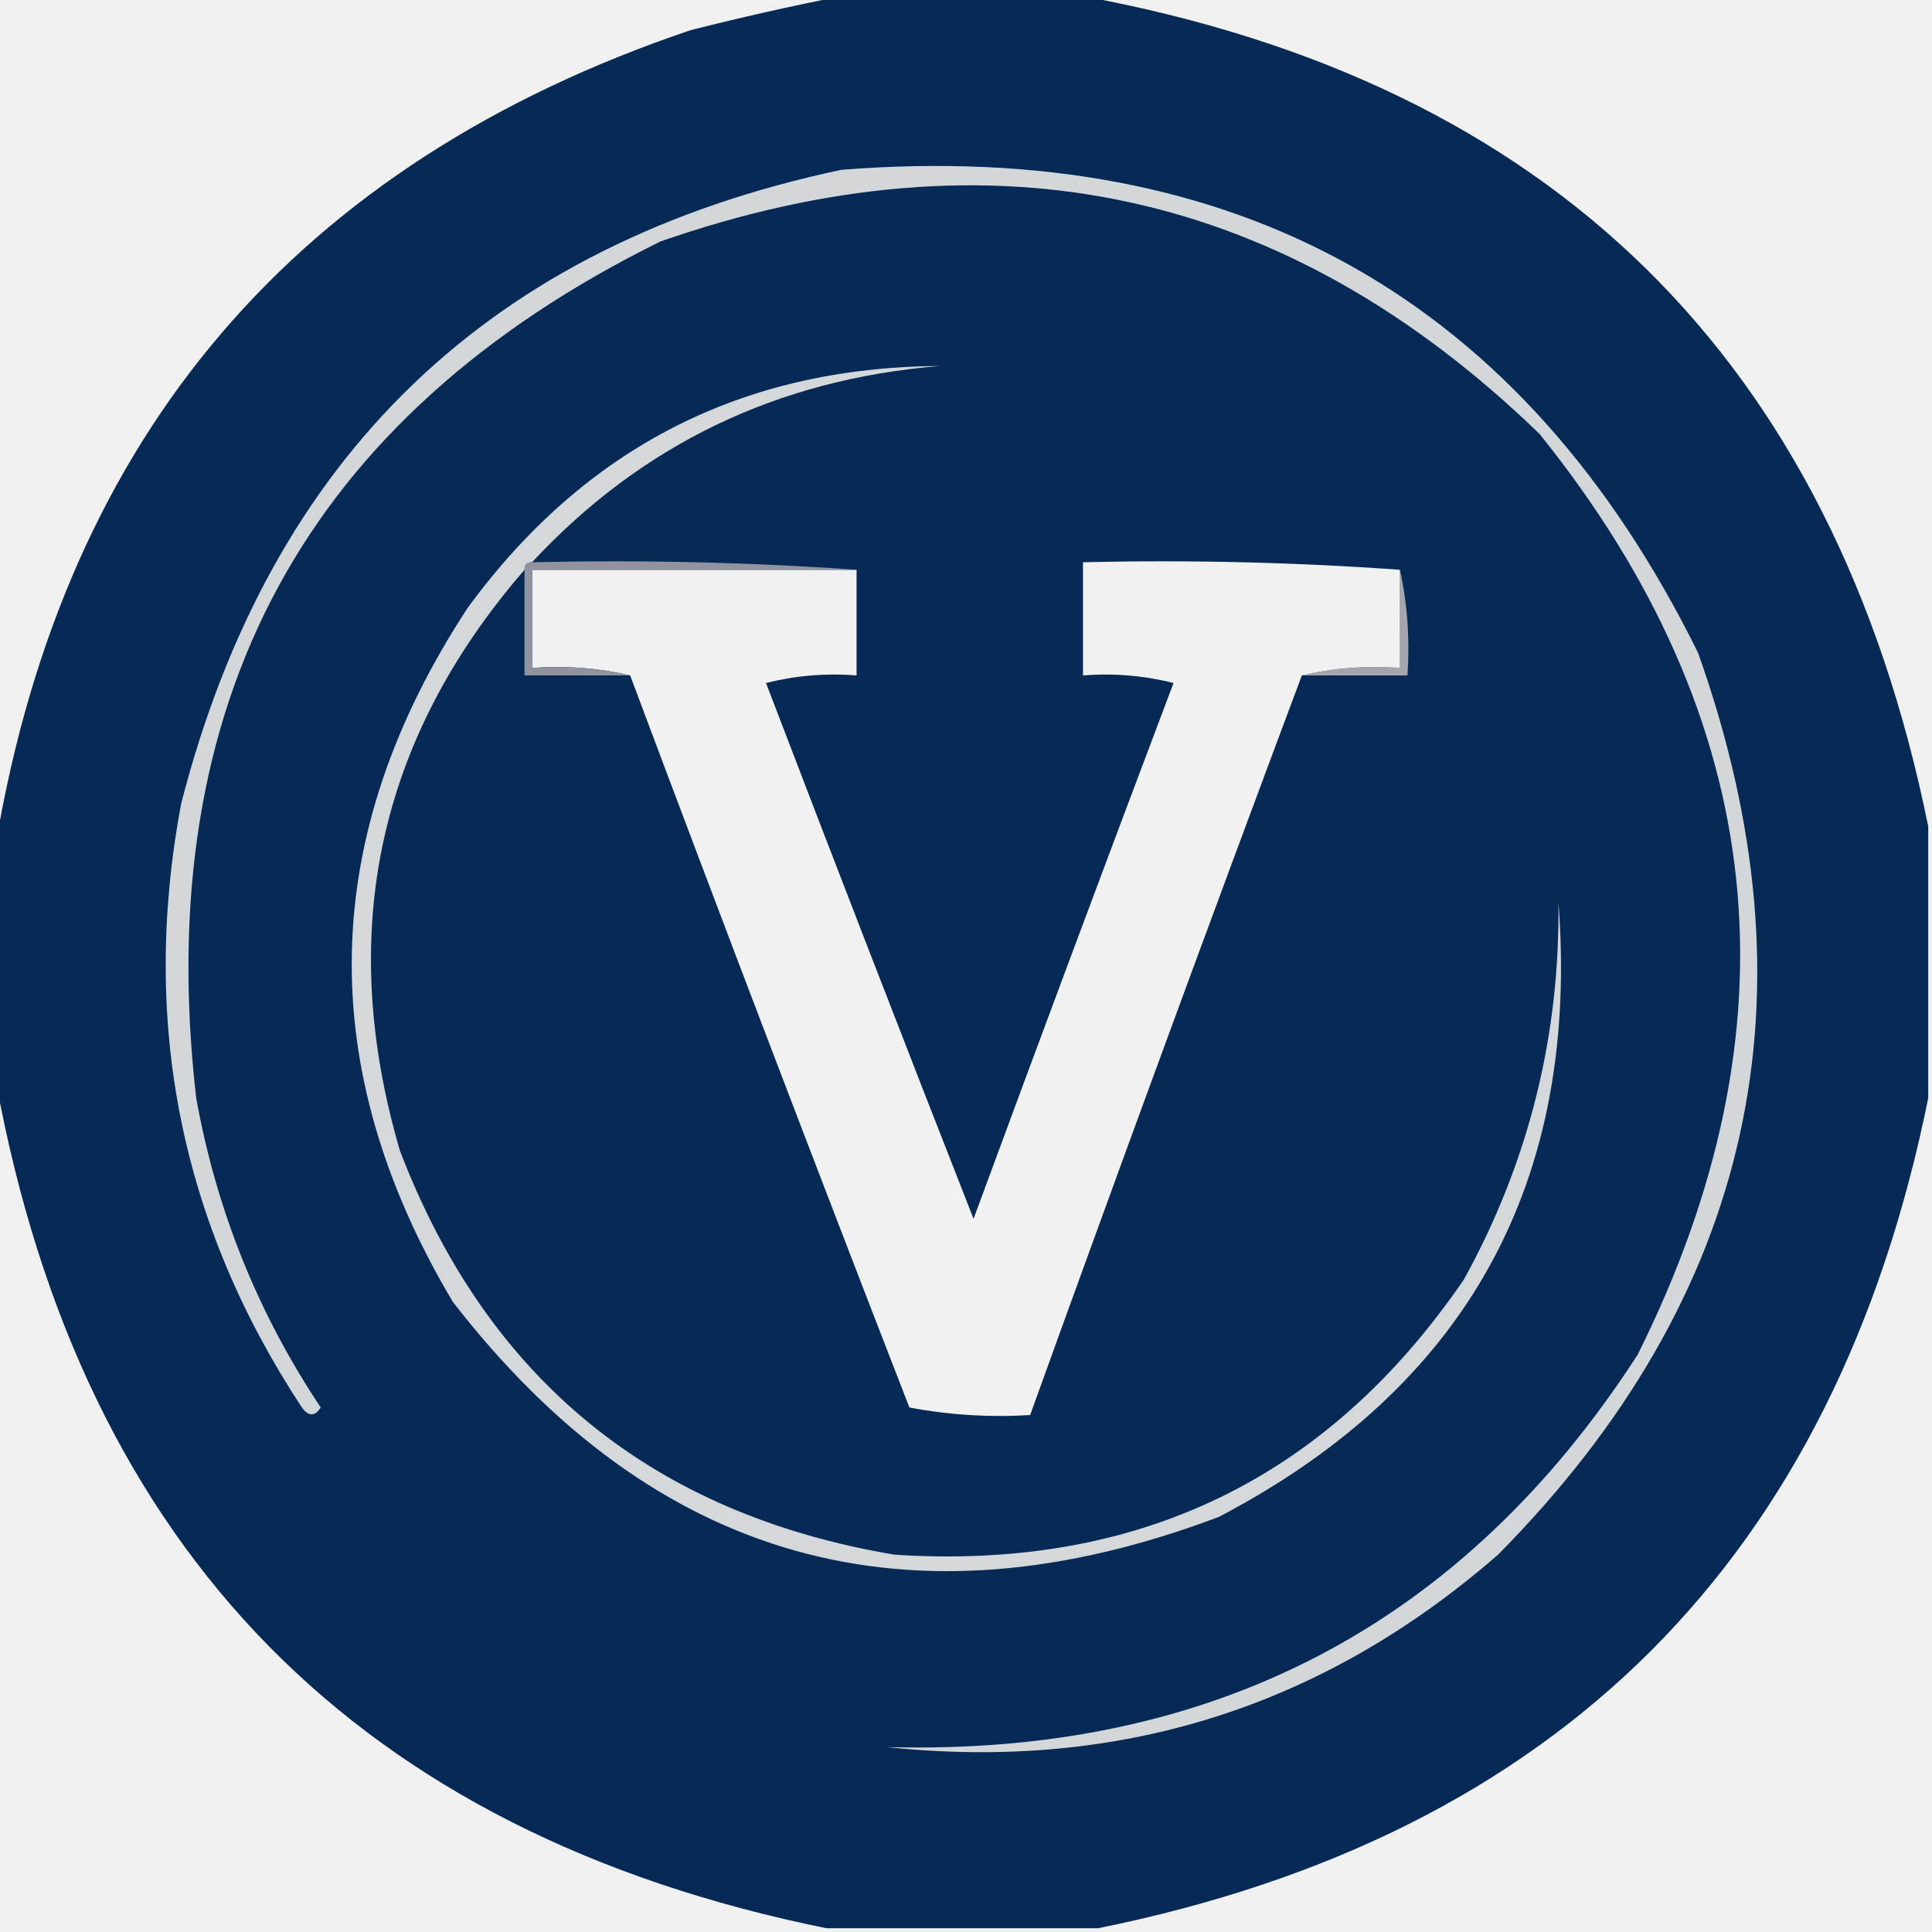
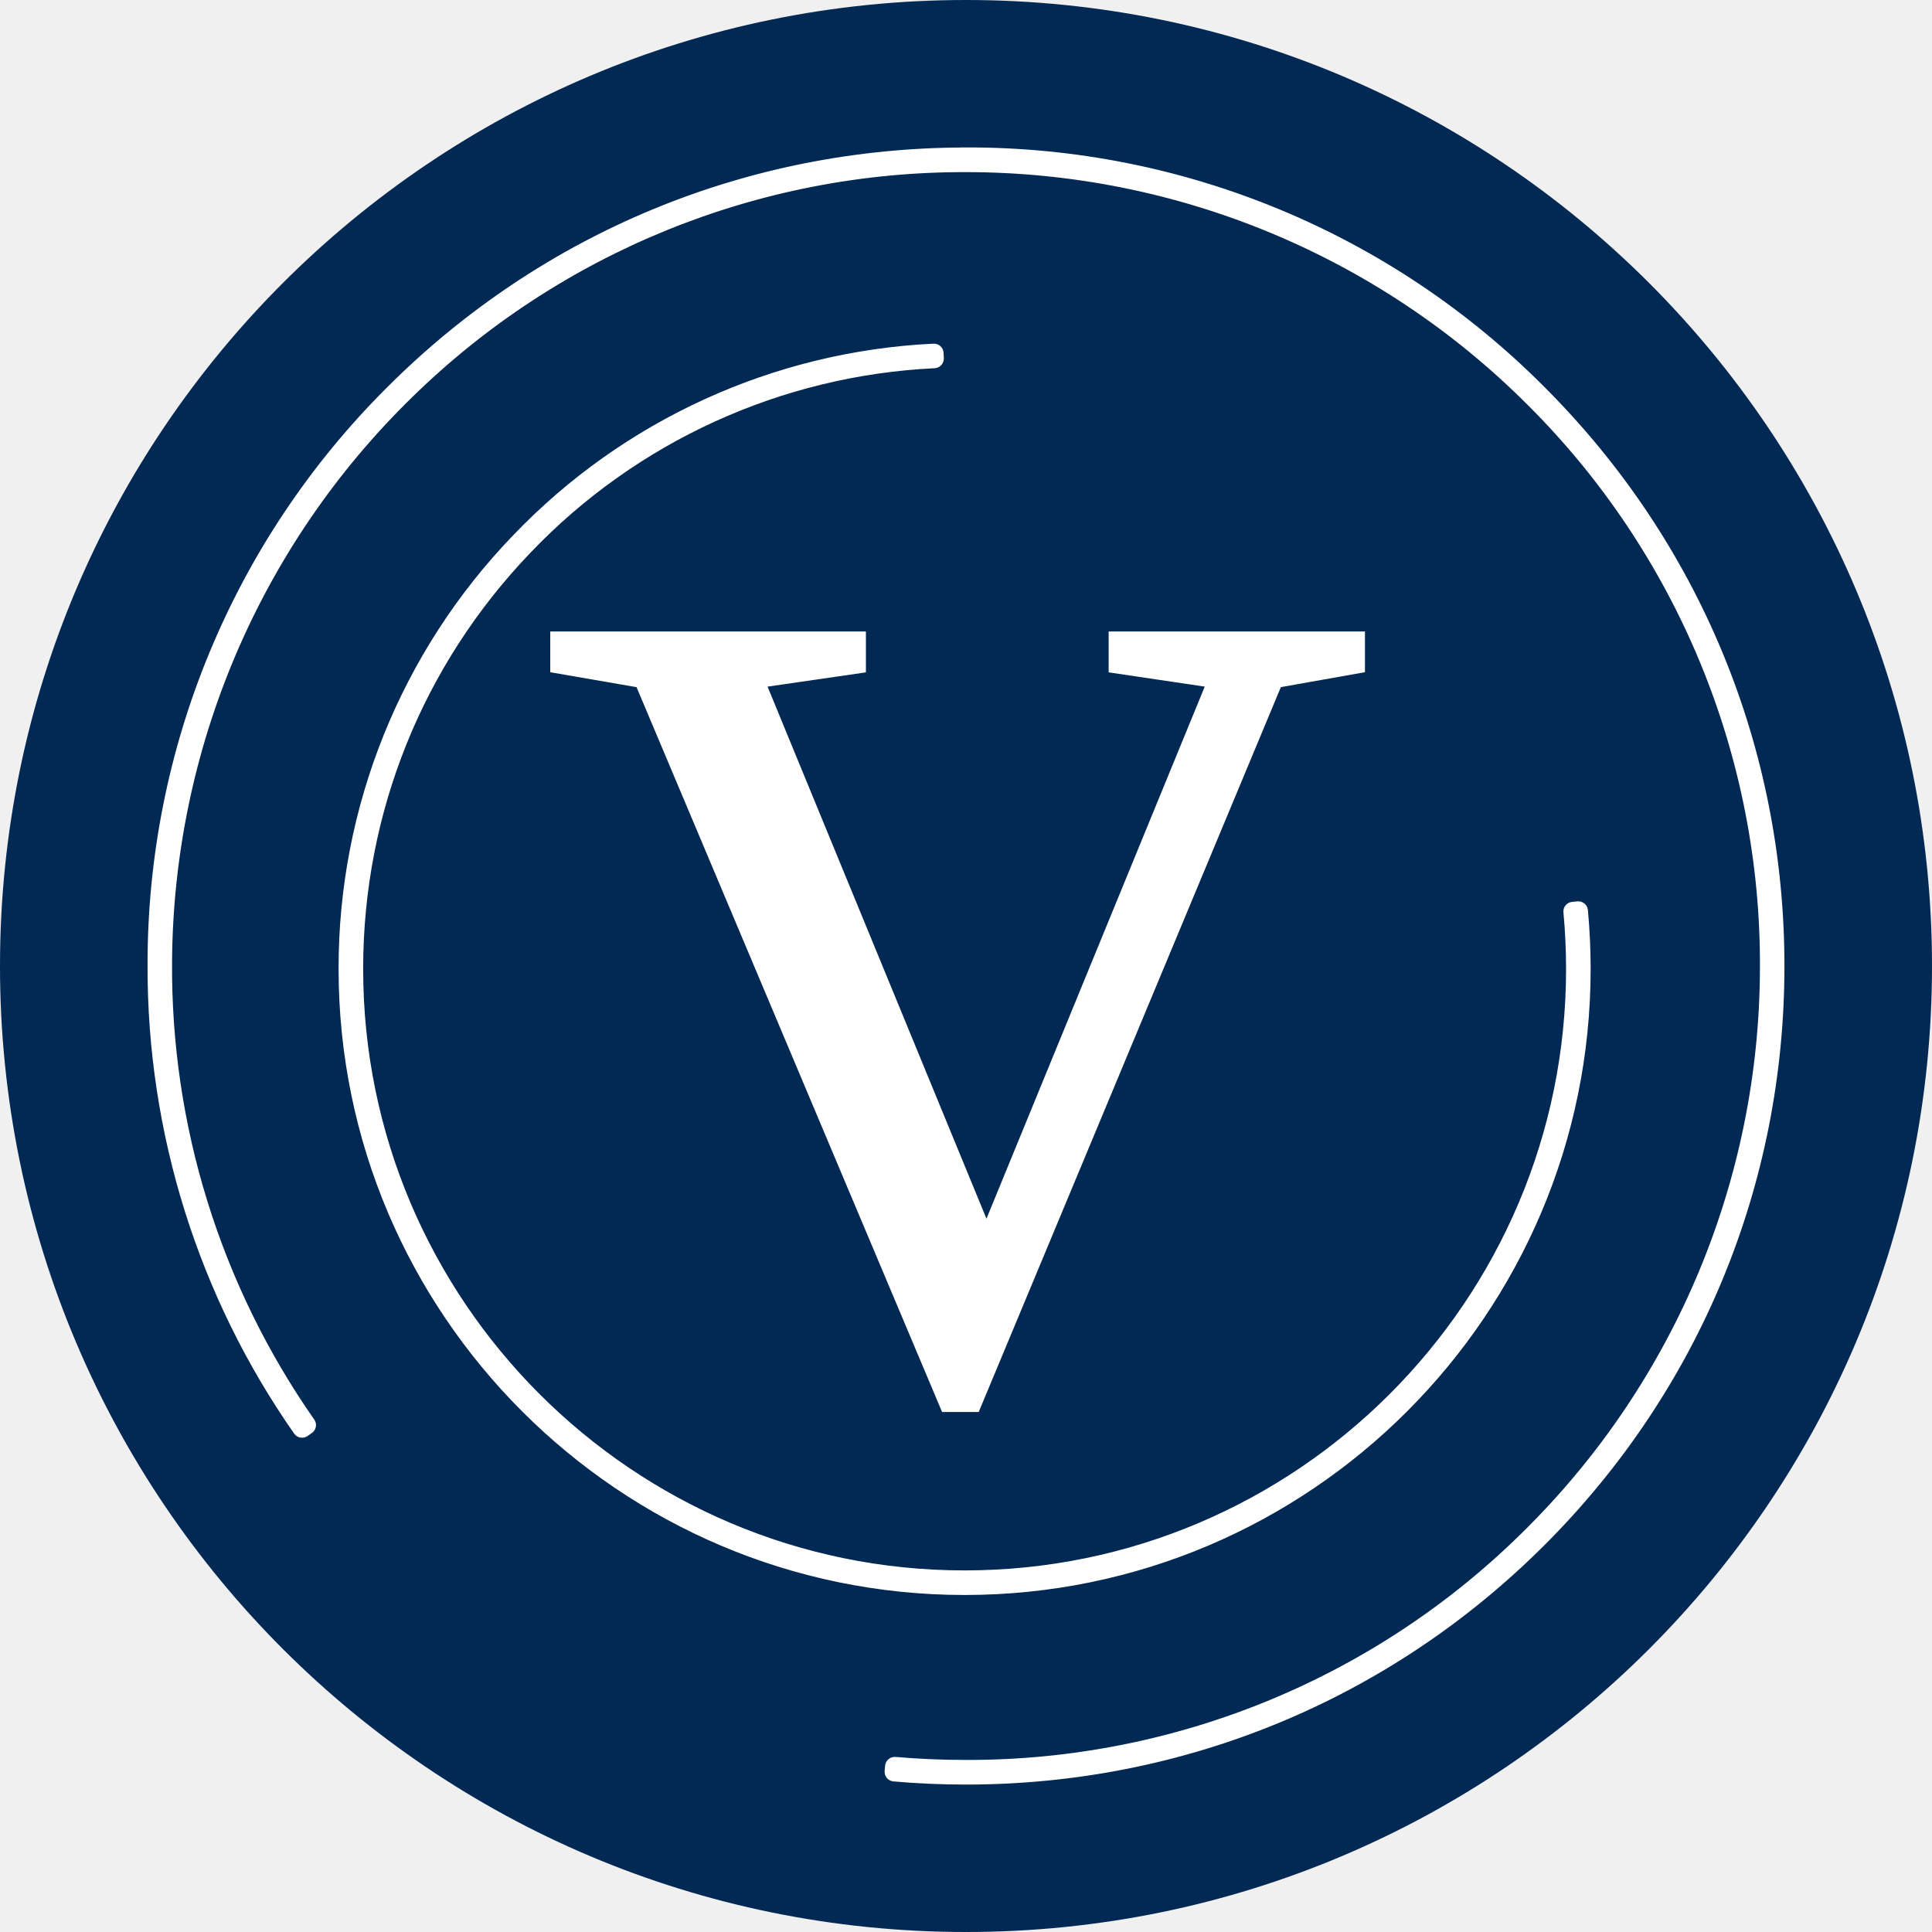
- <svg xmlns="http://www.w3.org/2000/svg" version="1.1" width="256px" height="256px" style="shape-rendering:geometricPrecision; text-rendering:geometricPrecision; image-rendering:optimizeQuality; fill-rule:evenodd; clip-rule:evenodd">
-   <g>
-     <path style="opacity:0.99" fill="#042854" d="M 111.5,-0.5 C 122.167,-0.5 132.833,-0.5 143.5,-0.5C 205.602,10.935 242.936,47.602 255.5,109.5C 255.5,121.5 255.5,133.5 255.5,145.5C 243.167,206.5 206.5,243.167 145.5,255.5C 133.5,255.5 121.5,255.5 109.5,255.5C 47.602,242.936 10.935,205.602 -0.5,143.5C -0.5,132.833 -0.5,122.167 -0.5,111.5C 8.704,57.452 39.371,21.618 91.5,4C 98.258,2.285 104.925,0.785 111.5,-0.5 Z" />
-   </g>
-   <g>
-     <path style="opacity:1" fill="#d4d8db" d="M 70.5,74.5 C 69.833,74.5 69.5,74.833 69.5,75.5C 50.038,97.963 44.538,123.63 53,152.5C 64.6,182.759 86.434,200.593 118.5,206C 150.774,208.111 175.941,195.944 194,169.5C 202.553,153.956 206.719,137.29 206.5,119.5C 209.351,156.638 194.351,183.805 161.5,201C 120.528,216.468 86.695,206.968 60,172.5C 41.497,141.392 42.164,110.726 62,80.5C 77.53,59.319 98.364,48.652 124.5,48.5C 102.99,50.258 84.99,58.924 70.5,74.5 Z" />
-   </g>
-   <g>
-     <path style="opacity:1" fill="#d3d7da" d="M 111.5,22.5 C 164.038,18.339 201.871,39.672 225,86.5C 241.176,131.955 232.343,171.788 198.5,206C 175.257,226.247 148.257,234.747 117.5,231.5C 160.676,232.668 193.842,215.334 217,179.5C 238.719,135.938 234.386,95.271 204,57.5C 170.536,25.096 131.702,16.596 87.5,32C 40.465,55.225 19.965,93.058 26,145.5C 28.668,160.343 34.168,174.01 42.5,186.5C 41.726,187.711 40.893,187.711 40,186.5C 23.924,162.058 18.591,135.391 24,106.5C 35.862,60.344 65.029,32.344 111.5,22.5 Z" />
-   </g>
-   <g>
-     <path style="opacity:1" fill="#a4a5ad" d="M 185.5,75.5 C 186.486,79.97 186.819,84.637 186.5,89.5C 181.833,89.5 177.167,89.5 172.5,89.5C 176.634,88.515 180.968,88.182 185.5,88.5C 185.5,84.167 185.5,79.833 185.5,75.5 Z" />
-   </g>
-   <g>
-     <path style="opacity:1" fill="#f2f1f1" d="M 185.5,75.5 C 185.5,79.833 185.5,84.167 185.5,88.5C 180.968,88.182 176.634,88.515 172.5,89.5C 160.301,122.097 148.301,154.763 136.5,187.5C 131.125,187.828 125.792,187.495 120.5,186.5C 107.962,154.216 95.629,121.883 83.5,89.5C 79.366,88.515 75.032,88.182 70.5,88.5C 70.5,84.167 70.5,79.833 70.5,75.5C 84.833,75.5 99.167,75.5 113.5,75.5C 113.5,80.167 113.5,84.833 113.5,89.5C 109.445,89.176 105.445,89.509 101.5,90.5C 110.578,114.24 119.745,137.906 129,161.5C 137.735,137.795 146.568,114.128 155.5,90.5C 151.555,89.509 147.555,89.176 143.5,89.5C 143.5,84.5 143.5,79.5 143.5,74.5C 157.677,74.171 171.677,74.504 185.5,75.5 Z" />
-   </g>
-   <g>
-     <path style="opacity:1" fill="#91939e" d="M 70.5,74.5 C 85.01,74.171 99.343,74.504 113.5,75.5C 99.167,75.5 84.833,75.5 70.5,75.5C 70.5,79.833 70.5,84.167 70.5,88.5C 75.032,88.182 79.366,88.515 83.5,89.5C 78.833,89.5 74.167,89.5 69.5,89.5C 69.5,84.833 69.5,80.167 69.5,75.5C 69.5,74.833 69.833,74.5 70.5,74.5 Z" />
+ <svg xmlns="http://www.w3.org/2000/svg" viewBox="0 0 320 320">
+   <style>@media (prefers-color-scheme:dark){circle {fill: none}}</style>
+   <circle cx="160" cy="160" r="160" fill="#022854" />
+   <g fill="#fff" stroke="#fff" shape-rendering="geometricPrecision" stroke-width="2">
+     <text x="90" y="230" font-size="190">V</text>
+     <path d="M262.46 160.49c0-3.22-.15-6.47-.45-9.67a.6.6 0 0 0-.65-.53l-.89.09a.58.58 0 0 0-.52.64c.29 3.13.44 6.32.44 9.47 0 55.48-45.14 100.62-100.62 100.62-55.48 0-100.62-45.14-100.62-100.63 0-26.1 9.95-50.84 28.03-69.67a100.11 100.11 0 0 1 67.59-30.82.6.6 0 0 0 .56-.61l-.04-.9a.6.6 0 0 0-.62-.56 102.2 102.2 0 0 0-68.98 31.46 102.2 102.2 0 0 0-28.61 71.1c0 56.63 46.07 102.7 102.69 102.7s102.69-46.07 102.69-102.7z" />
+     <path d="M160.01 25.43c-35.94 0-69.74 14-95.15 39.4A133.69 133.69 0 0 0 25.44 160a133.7 133.7 0 0 0 24.1 76.88.6.6 0 0 0 .83.15l.72-.51a.58.58 0 0 0 .14-.82 131.64 131.64 0 0 1-23.73-76.52 132.72 132.72 0 0 1 39.99-94.03 131.61 131.61 0 0 1 92.6-37.64 132.46 132.46 0 0 1 93.6 38.8 131.66 131.66 0 0 1 38.81 94.16 132.35 132.35 0 0 1-38.81 93.24A131.62 131.62 0 0 1 160 292.5c-3.92 0-7.87-.16-11.76-.5a.6.6 0 0 0-.64.53l-.08.88a.6.6 0 0 0 .54.65c3.95.35 7.96.52 11.94.52 35.94 0 69.74-14 95.15-39.41 25.42-25.42 39.41-59.21 39.41-95.16s-14-69.73-39.41-95.15a133.56 133.56 0 0 0-95.14-39.44z" />
  </g>
</svg>
